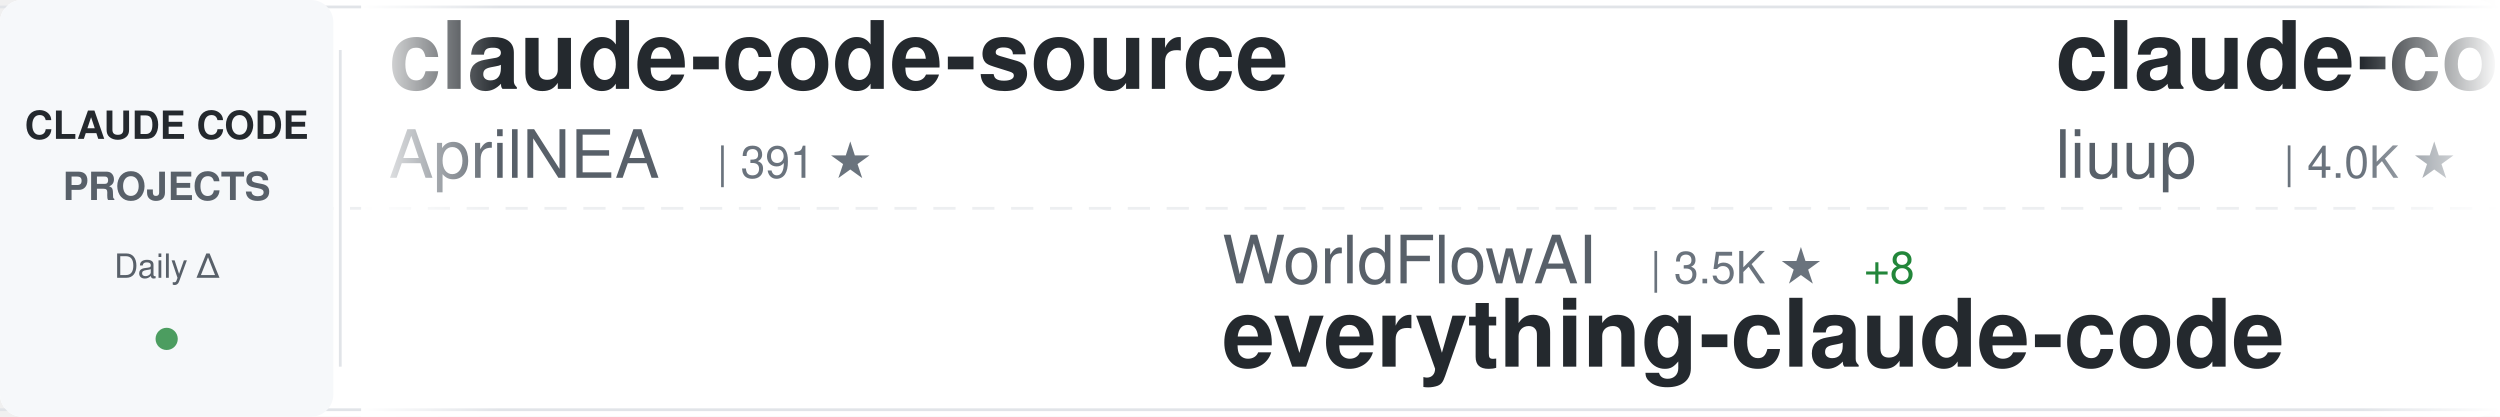
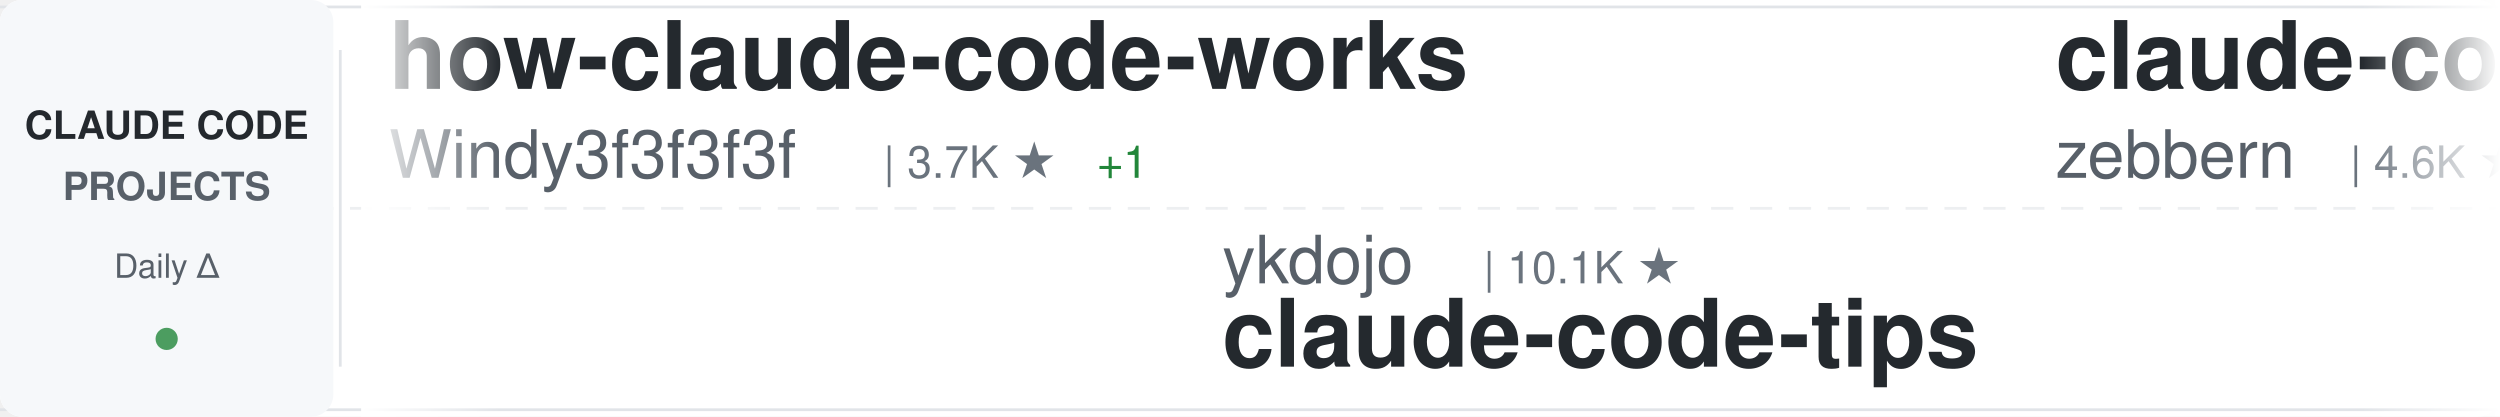
<svg xmlns="http://www.w3.org/2000/svg" width="900" height="150">
  <defs>
    <linearGradient id="awesomeLeftFade" x1="0%" y1="0%" x2="100%" y2="0%">
      <stop offset="0%" style="stop-color:#ffffff;stop-opacity:1" />
      <stop offset="100%" style="stop-color:#ffffff;stop-opacity:0" />
    </linearGradient>
    <linearGradient id="awesomeRightFade" x1="0%" y1="0%" x2="100%" y2="0%">
      <stop offset="0%" style="stop-color:#ffffff;stop-opacity:0" />
      <stop offset="100%" style="stop-color:#ffffff;stop-opacity:1" />
    </linearGradient>
  </defs>
  <rect width="900" height="150" fill="#ffffff" rx="8" />
  <rect x="0" y="2" width="900" height="1" fill="#e1e4e8" />
  <rect x="0" y="147" width="900" height="1" fill="#e1e4e8" />
  <line x1="0" y1="75" x2="900" y2="75" stroke="#e1e4e8" stroke-width="1" stroke-dasharray="8 6" opacity="0.6" />
  <rect x="0" y="0" width="120" height="150" fill="#f6f8fa" rx="8" />
  <text x="60" y="50" font-family="-apple-system, BlinkMacSystemFont, 'Segoe UI', Helvetica, Arial, sans-serif" font-size="14" font-weight="600" fill="#24292e" text-anchor="middle">CLAUDE CODE</text>
  <text x="60" y="72" font-family="-apple-system, BlinkMacSystemFont, 'Segoe UI', Helvetica, Arial, sans-serif" font-size="14" font-weight="600" fill="#586069" text-anchor="middle">PROJECTS</text>
  <text x="60" y="100" font-family="-apple-system, BlinkMacSystemFont, 'Segoe UI', Helvetica, Arial, sans-serif" font-size="12" font-weight="500" fill="#586069" text-anchor="middle">Daily Δ</text>
  <circle cx="60" cy="122" r="4" fill="#22863a" opacity="0.8" />
  <rect x="122" y="18" width="1" height="114" fill="#e1e4e8" />
  <clipPath id="awesomeTickerClip">
    <rect x="130" y="0" width="770" height="150" />
  </clipPath>
  <g clip-path="url(#awesomeTickerClip)">
    <g id="awesomeTickerItems">
      <animateTransform attributeName="transform" attributeType="XML" type="translate" from="0 0" to="-3000 0" dur="54s" repeatCount="indefinite" />
      <g transform="translate(0, 0)">
-         <text x="140" y="32" font-family="-apple-system, BlinkMacSystemFont, 'Segoe UI', Helvetica, Arial, sans-serif" font-size="34" font-weight="600" fill="#24292e">claude-code-source</text>
-         <text x="140" y="64" font-family="-apple-system, BlinkMacSystemFont, 'Segoe UI', Helvetica, Arial, sans-serif" font-size="24" font-weight="400" fill="#586069">AprilNEA</text>
-         <text x="258" y="64" font-family="-apple-system, BlinkMacSystemFont, 'Segoe UI', Helvetica, Arial, sans-serif" font-size="16" font-weight="500" fill="#6a737d">| 391 ★</text>
+         <text x="140" y="32" font-family="-apple-system, BlinkMacSystemFont, 'Segoe UI', Helvetica, Arial, sans-serif" font-size="34" font-weight="600" fill="#24292e">how-claude-code-works</text>
+         <text x="140" y="64" font-family="-apple-system, BlinkMacSystemFont, 'Segoe UI', Helvetica, Arial, sans-serif" font-size="24" font-weight="400" fill="#586069">Windy3f3f3f3f</text>
+         <text x="318" y="64" font-family="-apple-system, BlinkMacSystemFont, 'Segoe UI', Helvetica, Arial, sans-serif" font-size="16" font-weight="500" fill="#6a737d">| 3.7K ★</text>
+         <text x="395" y="64" font-family="-apple-system, BlinkMacSystemFont, 'Segoe UI', Helvetica, Arial, sans-serif" font-size="16" font-weight="500" fill="#22863a"> +1</text>
      </g>
      <g transform="translate(300, 0)">
-         <text x="140" y="102" font-family="-apple-system, BlinkMacSystemFont, 'Segoe UI', Helvetica, Arial, sans-serif" font-size="24" font-weight="400" fill="#586069">WorldFlowAI</text>
-         <text x="294" y="102" font-family="-apple-system, BlinkMacSystemFont, 'Segoe UI', Helvetica, Arial, sans-serif" font-size="16" font-weight="500" fill="#6a737d">| 3.5K ★</text>
-         <text x="371" y="102" font-family="-apple-system, BlinkMacSystemFont, 'Segoe UI', Helvetica, Arial, sans-serif" font-size="16" font-weight="500" fill="#22863a"> +8</text>
-         <text x="140" y="132" font-family="-apple-system, BlinkMacSystemFont, 'Segoe UI', Helvetica, Arial, sans-serif" font-size="34" font-weight="600" fill="#24292e">everything-claude-code</text>
+         <text x="140" y="102" font-family="-apple-system, BlinkMacSystemFont, 'Segoe UI', Helvetica, Arial, sans-serif" font-size="24" font-weight="400" fill="#586069">ykdojo</text>
+         <text x="234" y="102" font-family="-apple-system, BlinkMacSystemFont, 'Segoe UI', Helvetica, Arial, sans-serif" font-size="16" font-weight="500" fill="#6a737d">| 10.1K ★</text>
+         <text x="140" y="132" font-family="-apple-system, BlinkMacSystemFont, 'Segoe UI', Helvetica, Arial, sans-serif" font-size="34" font-weight="600" fill="#24292e">claude-code-tips</text>
      </g>
      <g transform="translate(600, 0)">
-         <text x="140" y="32" font-family="-apple-system, BlinkMacSystemFont, 'Segoe UI', Helvetica, Arial, sans-serif" font-size="34" font-weight="600" fill="#24292e">claude-code-analysis</text>
-         <text x="140" y="64" font-family="-apple-system, BlinkMacSystemFont, 'Segoe UI', Helvetica, Arial, sans-serif" font-size="24" font-weight="400" fill="#586069">liuup</text>
-         <text x="222" y="64" font-family="-apple-system, BlinkMacSystemFont, 'Segoe UI', Helvetica, Arial, sans-serif" font-size="16" font-weight="500" fill="#6a737d">| 4.0K ★</text>
-         <text x="299" y="64" font-family="-apple-system, BlinkMacSystemFont, 'Segoe UI', Helvetica, Arial, sans-serif" font-size="16" font-weight="500" fill="#22863a"> +1</text>
+         <text x="140" y="32" font-family="-apple-system, BlinkMacSystemFont, 'Segoe UI', Helvetica, Arial, sans-serif" font-size="34" font-weight="600" fill="#24292e">claude-code-guide</text>
+         <text x="140" y="64" font-family="-apple-system, BlinkMacSystemFont, 'Segoe UI', Helvetica, Arial, sans-serif" font-size="24" font-weight="400" fill="#586069">zebbern</text>
+         <text x="246" y="64" font-family="-apple-system, BlinkMacSystemFont, 'Segoe UI', Helvetica, Arial, sans-serif" font-size="16" font-weight="500" fill="#6a737d">| 4.6K ★</text>
      </g>
      <g transform="translate(900, 0)">
-         <text x="140" y="102" font-family="-apple-system, BlinkMacSystemFont, 'Segoe UI', Helvetica, Arial, sans-serif" font-size="24" font-weight="400" fill="#586069">jqueryscript</text>
-         <text x="306" y="102" font-family="-apple-system, BlinkMacSystemFont, 'Segoe UI', Helvetica, Arial, sans-serif" font-size="16" font-weight="500" fill="#6a737d">| 518 ★</text>
-         <text x="140" y="132" font-family="-apple-system, BlinkMacSystemFont, 'Segoe UI', Helvetica, Arial, sans-serif" font-size="34" font-weight="600" fill="#24292e">awesome-claude-code</text>
+         <text x="140" y="102" font-family="-apple-system, BlinkMacSystemFont, 'Segoe UI', Helvetica, Arial, sans-serif" font-size="24" font-weight="400" fill="#586069">liuup</text>
+         <text x="222" y="102" font-family="-apple-system, BlinkMacSystemFont, 'Segoe UI', Helvetica, Arial, sans-serif" font-size="16" font-weight="500" fill="#6a737d">| 4.0K ★</text>
+         <text x="140" y="132" font-family="-apple-system, BlinkMacSystemFont, 'Segoe UI', Helvetica, Arial, sans-serif" font-size="34" font-weight="600" fill="#24292e">claude-code-analysis</text>
      </g>
      <g transform="translate(1200, 0)">
-         <text x="140" y="32" font-family="-apple-system, BlinkMacSystemFont, 'Segoe UI', Helvetica, Arial, sans-serif" font-size="34" font-weight="600" fill="#24292e">claude-code-engineering</text>
-         <text x="140" y="64" font-family="-apple-system, BlinkMacSystemFont, 'Segoe UI', Helvetica, Arial, sans-serif" font-size="24" font-weight="400" fill="#586069">huangjia2019</text>
-         <text x="306" y="64" font-family="-apple-system, BlinkMacSystemFont, 'Segoe UI', Helvetica, Arial, sans-serif" font-size="16" font-weight="500" fill="#6a737d">| 1.1K ★</text>
+         <text x="140" y="32" font-family="-apple-system, BlinkMacSystemFont, 'Segoe UI', Helvetica, Arial, sans-serif" font-size="34" font-weight="600" fill="#24292e">claude-code-tudou</text>
+         <text x="140" y="64" font-family="-apple-system, BlinkMacSystemFont, 'Segoe UI', Helvetica, Arial, sans-serif" font-size="24" font-weight="400" fill="#586069">AICoderTudou</text>
+         <text x="306" y="64" font-family="-apple-system, BlinkMacSystemFont, 'Segoe UI', Helvetica, Arial, sans-serif" font-size="16" font-weight="500" fill="#6a737d">| 494 ★</text>
      </g>
      <g transform="translate(1500, 0)">
-         <text x="140" y="102" font-family="-apple-system, BlinkMacSystemFont, 'Segoe UI', Helvetica, Arial, sans-serif" font-size="24" font-weight="400" fill="#586069">ccplugins</text>
-         <text x="270" y="102" font-family="-apple-system, BlinkMacSystemFont, 'Segoe UI', Helvetica, Arial, sans-serif" font-size="16" font-weight="500" fill="#6a737d">| 952 ★</text>
-         <text x="140" y="132" font-family="-apple-system, BlinkMacSystemFont, 'Segoe UI', Helvetica, Arial, sans-serif" font-size="34" font-weight="600" fill="#24292e">awesome-claude-code-plug...</text>
+         <text x="140" y="102" font-family="-apple-system, BlinkMacSystemFont, 'Segoe UI', Helvetica, Arial, sans-serif" font-size="24" font-weight="400" fill="#586069">KPR111</text>
+         <text x="234" y="102" font-family="-apple-system, BlinkMacSystemFont, 'Segoe UI', Helvetica, Arial, sans-serif" font-size="16" font-weight="500" fill="#6a737d">| 18 ★</text>
+         <text x="140" y="132" font-family="-apple-system, BlinkMacSystemFont, 'Segoe UI', Helvetica, Arial, sans-serif" font-size="34" font-weight="600" fill="#24292e">Claude-Code</text>
      </g>
      <g transform="translate(1800, 0)">
-         <text x="140" y="32" font-family="-apple-system, BlinkMacSystemFont, 'Segoe UI', Helvetica, Arial, sans-serif" font-size="34" font-weight="600" fill="#24292e">claude-code-showcase</text>
-         <text x="140" y="64" font-family="-apple-system, BlinkMacSystemFont, 'Segoe UI', Helvetica, Arial, sans-serif" font-size="24" font-weight="400" fill="#586069">ChrisWiles</text>
-         <text x="282" y="64" font-family="-apple-system, BlinkMacSystemFont, 'Segoe UI', Helvetica, Arial, sans-serif" font-size="16" font-weight="500" fill="#6a737d">| 6.1K ★</text>
+         <text x="140" y="32" font-family="-apple-system, BlinkMacSystemFont, 'Segoe UI', Helvetica, Arial, sans-serif" font-size="34" font-weight="600" fill="#24292e">edmunds-claude-code</text>
+         <text x="140" y="64" font-family="-apple-system, BlinkMacSystemFont, 'Segoe UI', Helvetica, Arial, sans-serif" font-size="24" font-weight="400" fill="#586069">edmund-io</text>
+         <text x="270" y="64" font-family="-apple-system, BlinkMacSystemFont, 'Segoe UI', Helvetica, Arial, sans-serif" font-size="16" font-weight="500" fill="#6a737d">| 1.5K ★</text>
      </g>
      <g transform="translate(2100, 0)">
-         <text x="140" y="102" font-family="-apple-system, BlinkMacSystemFont, 'Segoe UI', Helvetica, Arial, sans-serif" font-size="24" font-weight="400" fill="#586069">Maciek-roboblog</text>
-         <text x="342" y="102" font-family="-apple-system, BlinkMacSystemFont, 'Segoe UI', Helvetica, Arial, sans-serif" font-size="16" font-weight="500" fill="#6a737d">| 8.7K ★</text>
-         <text x="140" y="132" font-family="-apple-system, BlinkMacSystemFont, 'Segoe UI', Helvetica, Arial, sans-serif" font-size="34" font-weight="600" fill="#24292e">Claude-Code-Usage-Monito...</text>
+         <text x="140" y="102" font-family="-apple-system, BlinkMacSystemFont, 'Segoe UI', Helvetica, Arial, sans-serif" font-size="24" font-weight="400" fill="#586069">anthropics</text>
+         <text x="282" y="102" font-family="-apple-system, BlinkMacSystemFont, 'Segoe UI', Helvetica, Arial, sans-serif" font-size="16" font-weight="500" fill="#6a737d">| 177.8K ★</text>
+         <text x="377" y="102" font-family="-apple-system, BlinkMacSystemFont, 'Segoe UI', Helvetica, Arial, sans-serif" font-size="16" font-weight="500" fill="#22863a"> +26</text>
+         <text x="140" y="132" font-family="-apple-system, BlinkMacSystemFont, 'Segoe UI', Helvetica, Arial, sans-serif" font-size="34" font-weight="600" fill="#24292e">skills</text>
      </g>
      <g transform="translate(2400, 0)">
-         <text x="140" y="32" font-family="-apple-system, BlinkMacSystemFont, 'Segoe UI', Helvetica, Arial, sans-serif" font-size="34" font-weight="600" fill="#24292e">sc-claude-code-files</text>
-         <text x="140" y="64" font-family="-apple-system, BlinkMacSystemFont, 'Segoe UI', Helvetica, Arial, sans-serif" font-size="24" font-weight="400" fill="#586069">https-deeplearning-ai</text>
-         <text x="414" y="64" font-family="-apple-system, BlinkMacSystemFont, 'Segoe UI', Helvetica, Arial, sans-serif" font-size="16" font-weight="500" fill="#6a737d">| 553 ★</text>
-         <text x="482" y="64" font-family="-apple-system, BlinkMacSystemFont, 'Segoe UI', Helvetica, Arial, sans-serif" font-size="16" font-weight="500" fill="#22863a"> +1</text>
+         <text x="140" y="32" font-family="-apple-system, BlinkMacSystemFont, 'Segoe UI', Helvetica, Arial, sans-serif" font-size="34" font-weight="600" fill="#24292e">claude-code-rev</text>
+         <text x="140" y="64" font-family="-apple-system, BlinkMacSystemFont, 'Segoe UI', Helvetica, Arial, sans-serif" font-size="24" font-weight="400" fill="#586069">oboard</text>
+         <text x="234" y="64" font-family="-apple-system, BlinkMacSystemFont, 'Segoe UI', Helvetica, Arial, sans-serif" font-size="16" font-weight="500" fill="#6a737d">| 3.3K ★</text>
      </g>
      <g transform="translate(2700, 0)">
-         <text x="140" y="102" font-family="-apple-system, BlinkMacSystemFont, 'Segoe UI', Helvetica, Arial, sans-serif" font-size="24" font-weight="400" fill="#586069">ponponon</text>
-         <text x="258" y="102" font-family="-apple-system, BlinkMacSystemFont, 'Segoe UI', Helvetica, Arial, sans-serif" font-size="16" font-weight="500" fill="#6a737d">| 2.3K ★</text>
-         <text x="140" y="132" font-family="-apple-system, BlinkMacSystemFont, 'Segoe UI', Helvetica, Arial, sans-serif" font-size="34" font-weight="600" fill="#24292e">claude_code_src</text>
+         <text x="140" y="102" font-family="-apple-system, BlinkMacSystemFont, 'Segoe UI', Helvetica, Arial, sans-serif" font-size="24" font-weight="400" fill="#586069">ChrisWiles</text>
+         <text x="282" y="102" font-family="-apple-system, BlinkMacSystemFont, 'Segoe UI', Helvetica, Arial, sans-serif" font-size="16" font-weight="500" fill="#6a737d">| 6.1K ★</text>
+         <text x="359" y="102" font-family="-apple-system, BlinkMacSystemFont, 'Segoe UI', Helvetica, Arial, sans-serif" font-size="16" font-weight="500" fill="#cb2431"> -1</text>
+         <text x="140" y="132" font-family="-apple-system, BlinkMacSystemFont, 'Segoe UI', Helvetica, Arial, sans-serif" font-size="34" font-weight="600" fill="#24292e">claude-code-showcase</text>
      </g>
      <g transform="translate(3000, 0)">
-         <text x="140" y="32" font-family="-apple-system, BlinkMacSystemFont, 'Segoe UI', Helvetica, Arial, sans-serif" font-size="34" font-weight="600" fill="#24292e">claude-code-source</text>
-         <text x="140" y="64" font-family="-apple-system, BlinkMacSystemFont, 'Segoe UI', Helvetica, Arial, sans-serif" font-size="24" font-weight="400" fill="#586069">AprilNEA</text>
-         <text x="258" y="64" font-family="-apple-system, BlinkMacSystemFont, 'Segoe UI', Helvetica, Arial, sans-serif" font-size="16" font-weight="500" fill="#6a737d">| 391 ★</text>
+         <text x="140" y="32" font-family="-apple-system, BlinkMacSystemFont, 'Segoe UI', Helvetica, Arial, sans-serif" font-size="34" font-weight="600" fill="#24292e">how-claude-code-works</text>
+         <text x="140" y="64" font-family="-apple-system, BlinkMacSystemFont, 'Segoe UI', Helvetica, Arial, sans-serif" font-size="24" font-weight="400" fill="#586069">Windy3f3f3f3f</text>
+         <text x="318" y="64" font-family="-apple-system, BlinkMacSystemFont, 'Segoe UI', Helvetica, Arial, sans-serif" font-size="16" font-weight="500" fill="#6a737d">| 3.7K ★</text>
+         <text x="395" y="64" font-family="-apple-system, BlinkMacSystemFont, 'Segoe UI', Helvetica, Arial, sans-serif" font-size="16" font-weight="500" fill="#22863a"> +1</text>
      </g>
      <g transform="translate(3300, 0)">
-         <text x="140" y="102" font-family="-apple-system, BlinkMacSystemFont, 'Segoe UI', Helvetica, Arial, sans-serif" font-size="24" font-weight="400" fill="#586069">WorldFlowAI</text>
-         <text x="294" y="102" font-family="-apple-system, BlinkMacSystemFont, 'Segoe UI', Helvetica, Arial, sans-serif" font-size="16" font-weight="500" fill="#6a737d">| 3.5K ★</text>
-         <text x="371" y="102" font-family="-apple-system, BlinkMacSystemFont, 'Segoe UI', Helvetica, Arial, sans-serif" font-size="16" font-weight="500" fill="#22863a"> +8</text>
-         <text x="140" y="132" font-family="-apple-system, BlinkMacSystemFont, 'Segoe UI', Helvetica, Arial, sans-serif" font-size="34" font-weight="600" fill="#24292e">everything-claude-code</text>
+         <text x="140" y="102" font-family="-apple-system, BlinkMacSystemFont, 'Segoe UI', Helvetica, Arial, sans-serif" font-size="24" font-weight="400" fill="#586069">ykdojo</text>
+         <text x="234" y="102" font-family="-apple-system, BlinkMacSystemFont, 'Segoe UI', Helvetica, Arial, sans-serif" font-size="16" font-weight="500" fill="#6a737d">| 10.1K ★</text>
+         <text x="140" y="132" font-family="-apple-system, BlinkMacSystemFont, 'Segoe UI', Helvetica, Arial, sans-serif" font-size="34" font-weight="600" fill="#24292e">claude-code-tips</text>
      </g>
      <g transform="translate(3600, 0)">
-         <text x="140" y="32" font-family="-apple-system, BlinkMacSystemFont, 'Segoe UI', Helvetica, Arial, sans-serif" font-size="34" font-weight="600" fill="#24292e">claude-code-analysis</text>
-         <text x="140" y="64" font-family="-apple-system, BlinkMacSystemFont, 'Segoe UI', Helvetica, Arial, sans-serif" font-size="24" font-weight="400" fill="#586069">liuup</text>
-         <text x="222" y="64" font-family="-apple-system, BlinkMacSystemFont, 'Segoe UI', Helvetica, Arial, sans-serif" font-size="16" font-weight="500" fill="#6a737d">| 4.0K ★</text>
-         <text x="299" y="64" font-family="-apple-system, BlinkMacSystemFont, 'Segoe UI', Helvetica, Arial, sans-serif" font-size="16" font-weight="500" fill="#22863a"> +1</text>
+         <text x="140" y="32" font-family="-apple-system, BlinkMacSystemFont, 'Segoe UI', Helvetica, Arial, sans-serif" font-size="34" font-weight="600" fill="#24292e">claude-code-guide</text>
+         <text x="140" y="64" font-family="-apple-system, BlinkMacSystemFont, 'Segoe UI', Helvetica, Arial, sans-serif" font-size="24" font-weight="400" fill="#586069">zebbern</text>
+         <text x="246" y="64" font-family="-apple-system, BlinkMacSystemFont, 'Segoe UI', Helvetica, Arial, sans-serif" font-size="16" font-weight="500" fill="#6a737d">| 4.6K ★</text>
      </g>
      <g transform="translate(3900, 0)">
-         <text x="140" y="102" font-family="-apple-system, BlinkMacSystemFont, 'Segoe UI', Helvetica, Arial, sans-serif" font-size="24" font-weight="400" fill="#586069">jqueryscript</text>
-         <text x="306" y="102" font-family="-apple-system, BlinkMacSystemFont, 'Segoe UI', Helvetica, Arial, sans-serif" font-size="16" font-weight="500" fill="#6a737d">| 518 ★</text>
-         <text x="140" y="132" font-family="-apple-system, BlinkMacSystemFont, 'Segoe UI', Helvetica, Arial, sans-serif" font-size="34" font-weight="600" fill="#24292e">awesome-claude-code</text>
+         <text x="140" y="102" font-family="-apple-system, BlinkMacSystemFont, 'Segoe UI', Helvetica, Arial, sans-serif" font-size="24" font-weight="400" fill="#586069">liuup</text>
+         <text x="222" y="102" font-family="-apple-system, BlinkMacSystemFont, 'Segoe UI', Helvetica, Arial, sans-serif" font-size="16" font-weight="500" fill="#6a737d">| 4.0K ★</text>
+         <text x="140" y="132" font-family="-apple-system, BlinkMacSystemFont, 'Segoe UI', Helvetica, Arial, sans-serif" font-size="34" font-weight="600" fill="#24292e">claude-code-analysis</text>
      </g>
    </g>
  </g>
  <rect x="130" y="0" width="50" height="150" fill="url(#awesomeLeftFade)" />
  <rect x="850" y="0" width="50" height="150" fill="url(#awesomeRightFade)" />
</svg>
